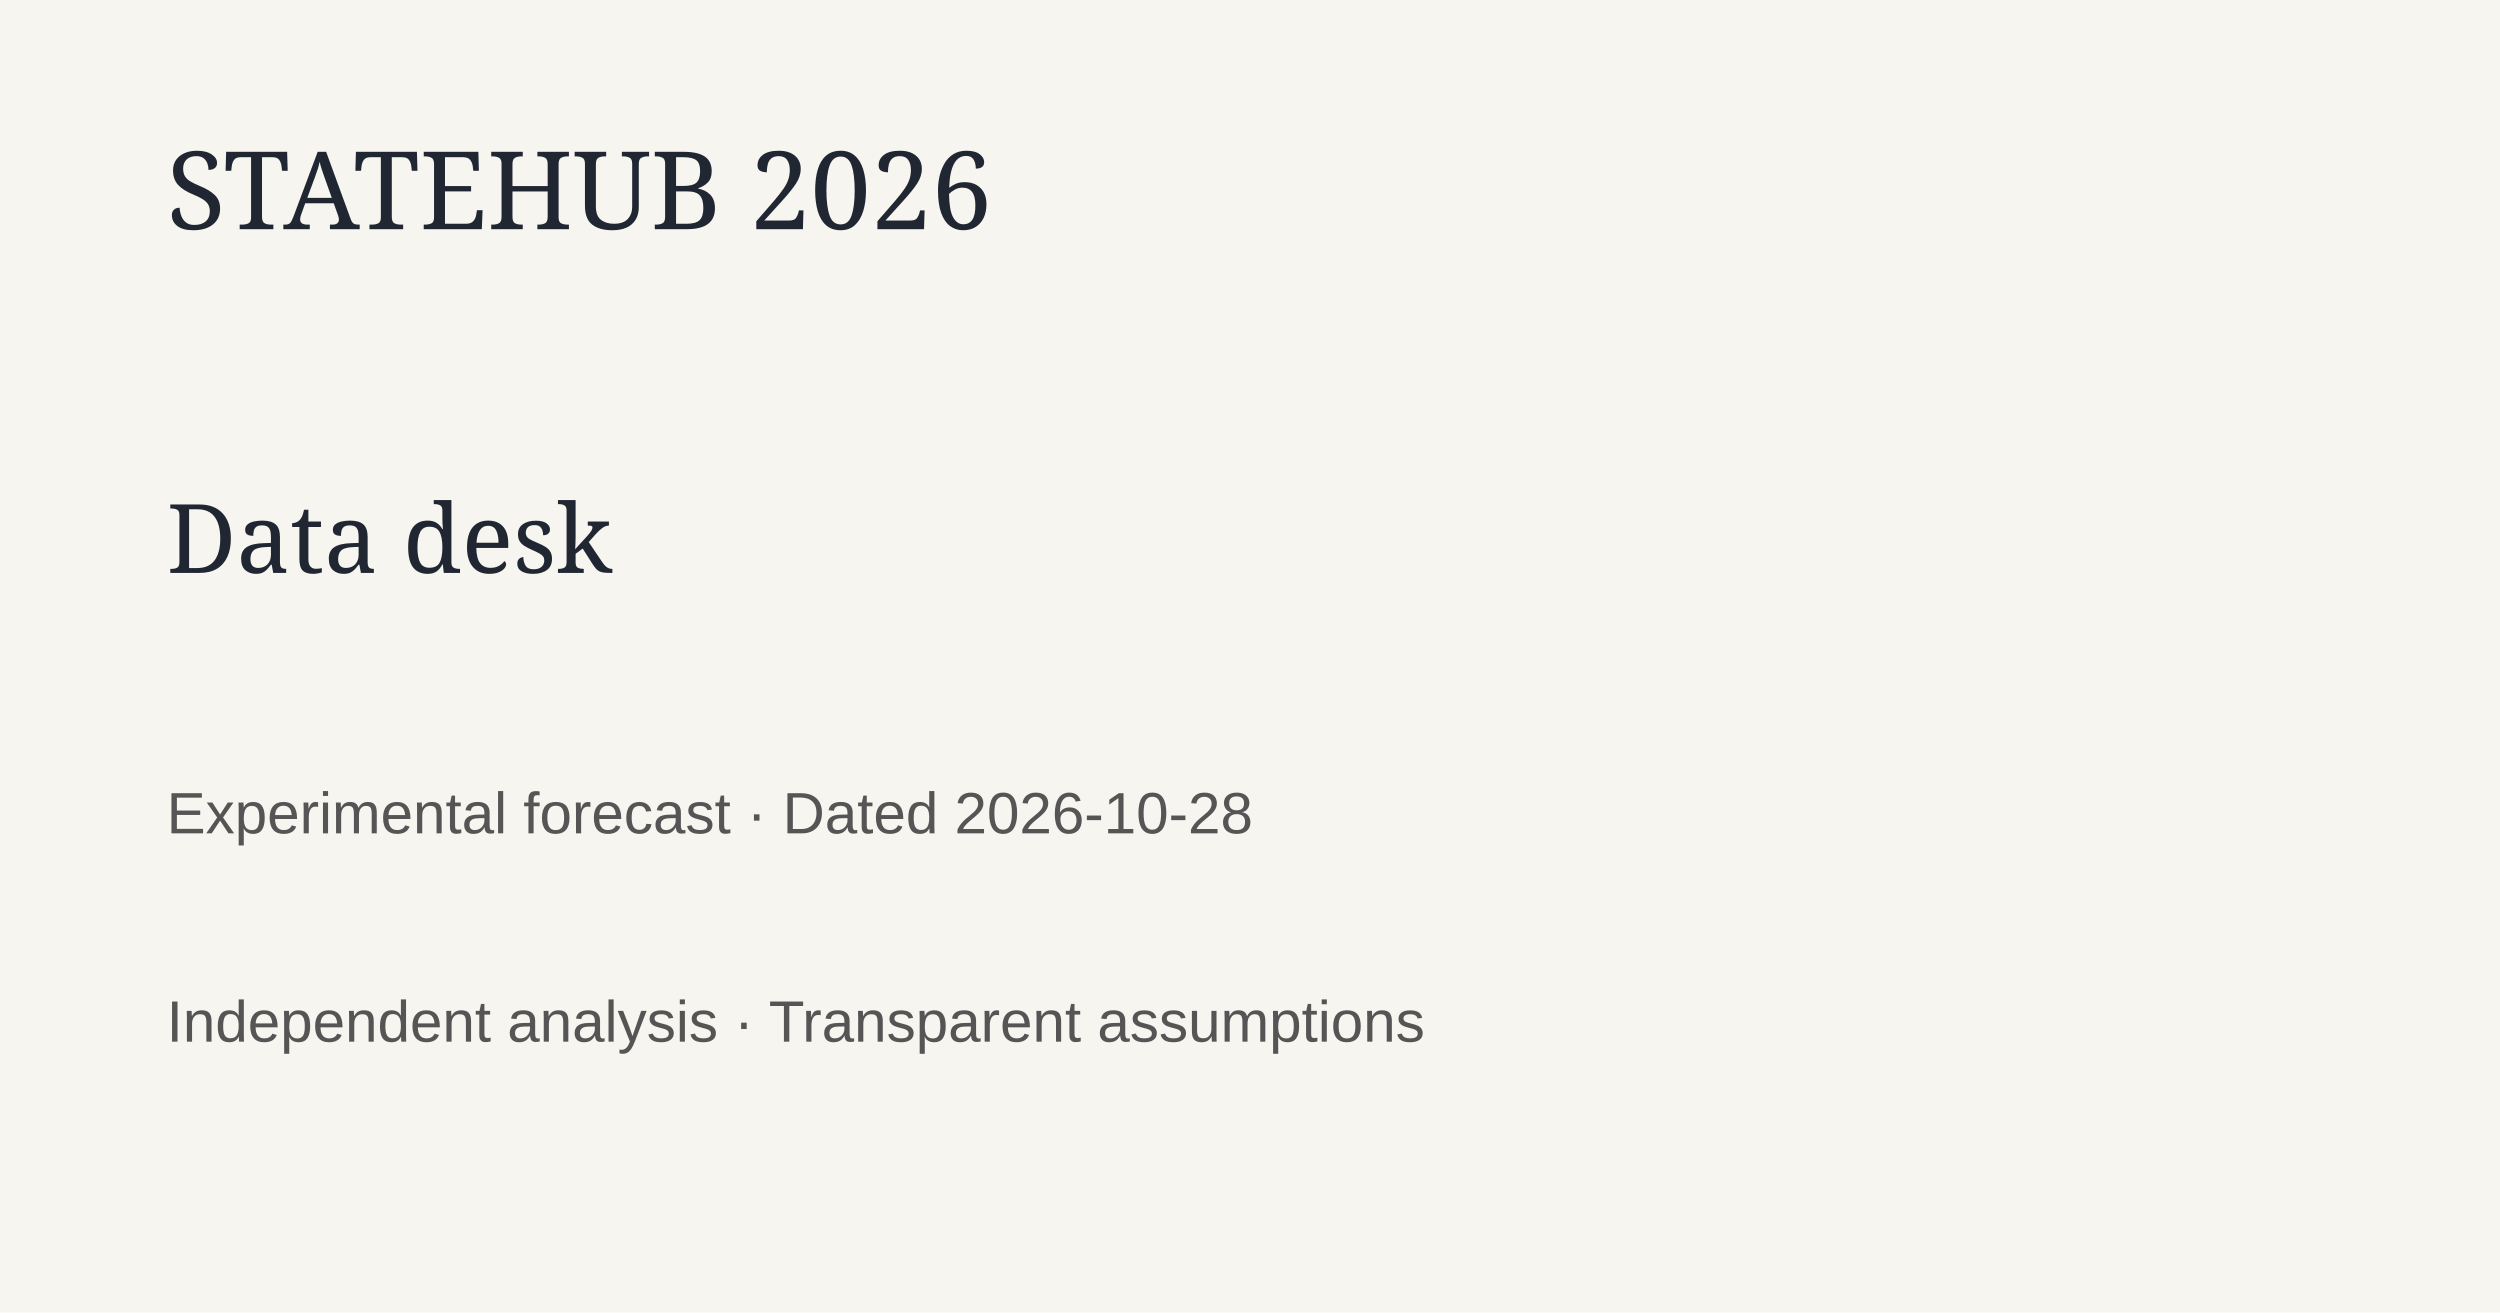
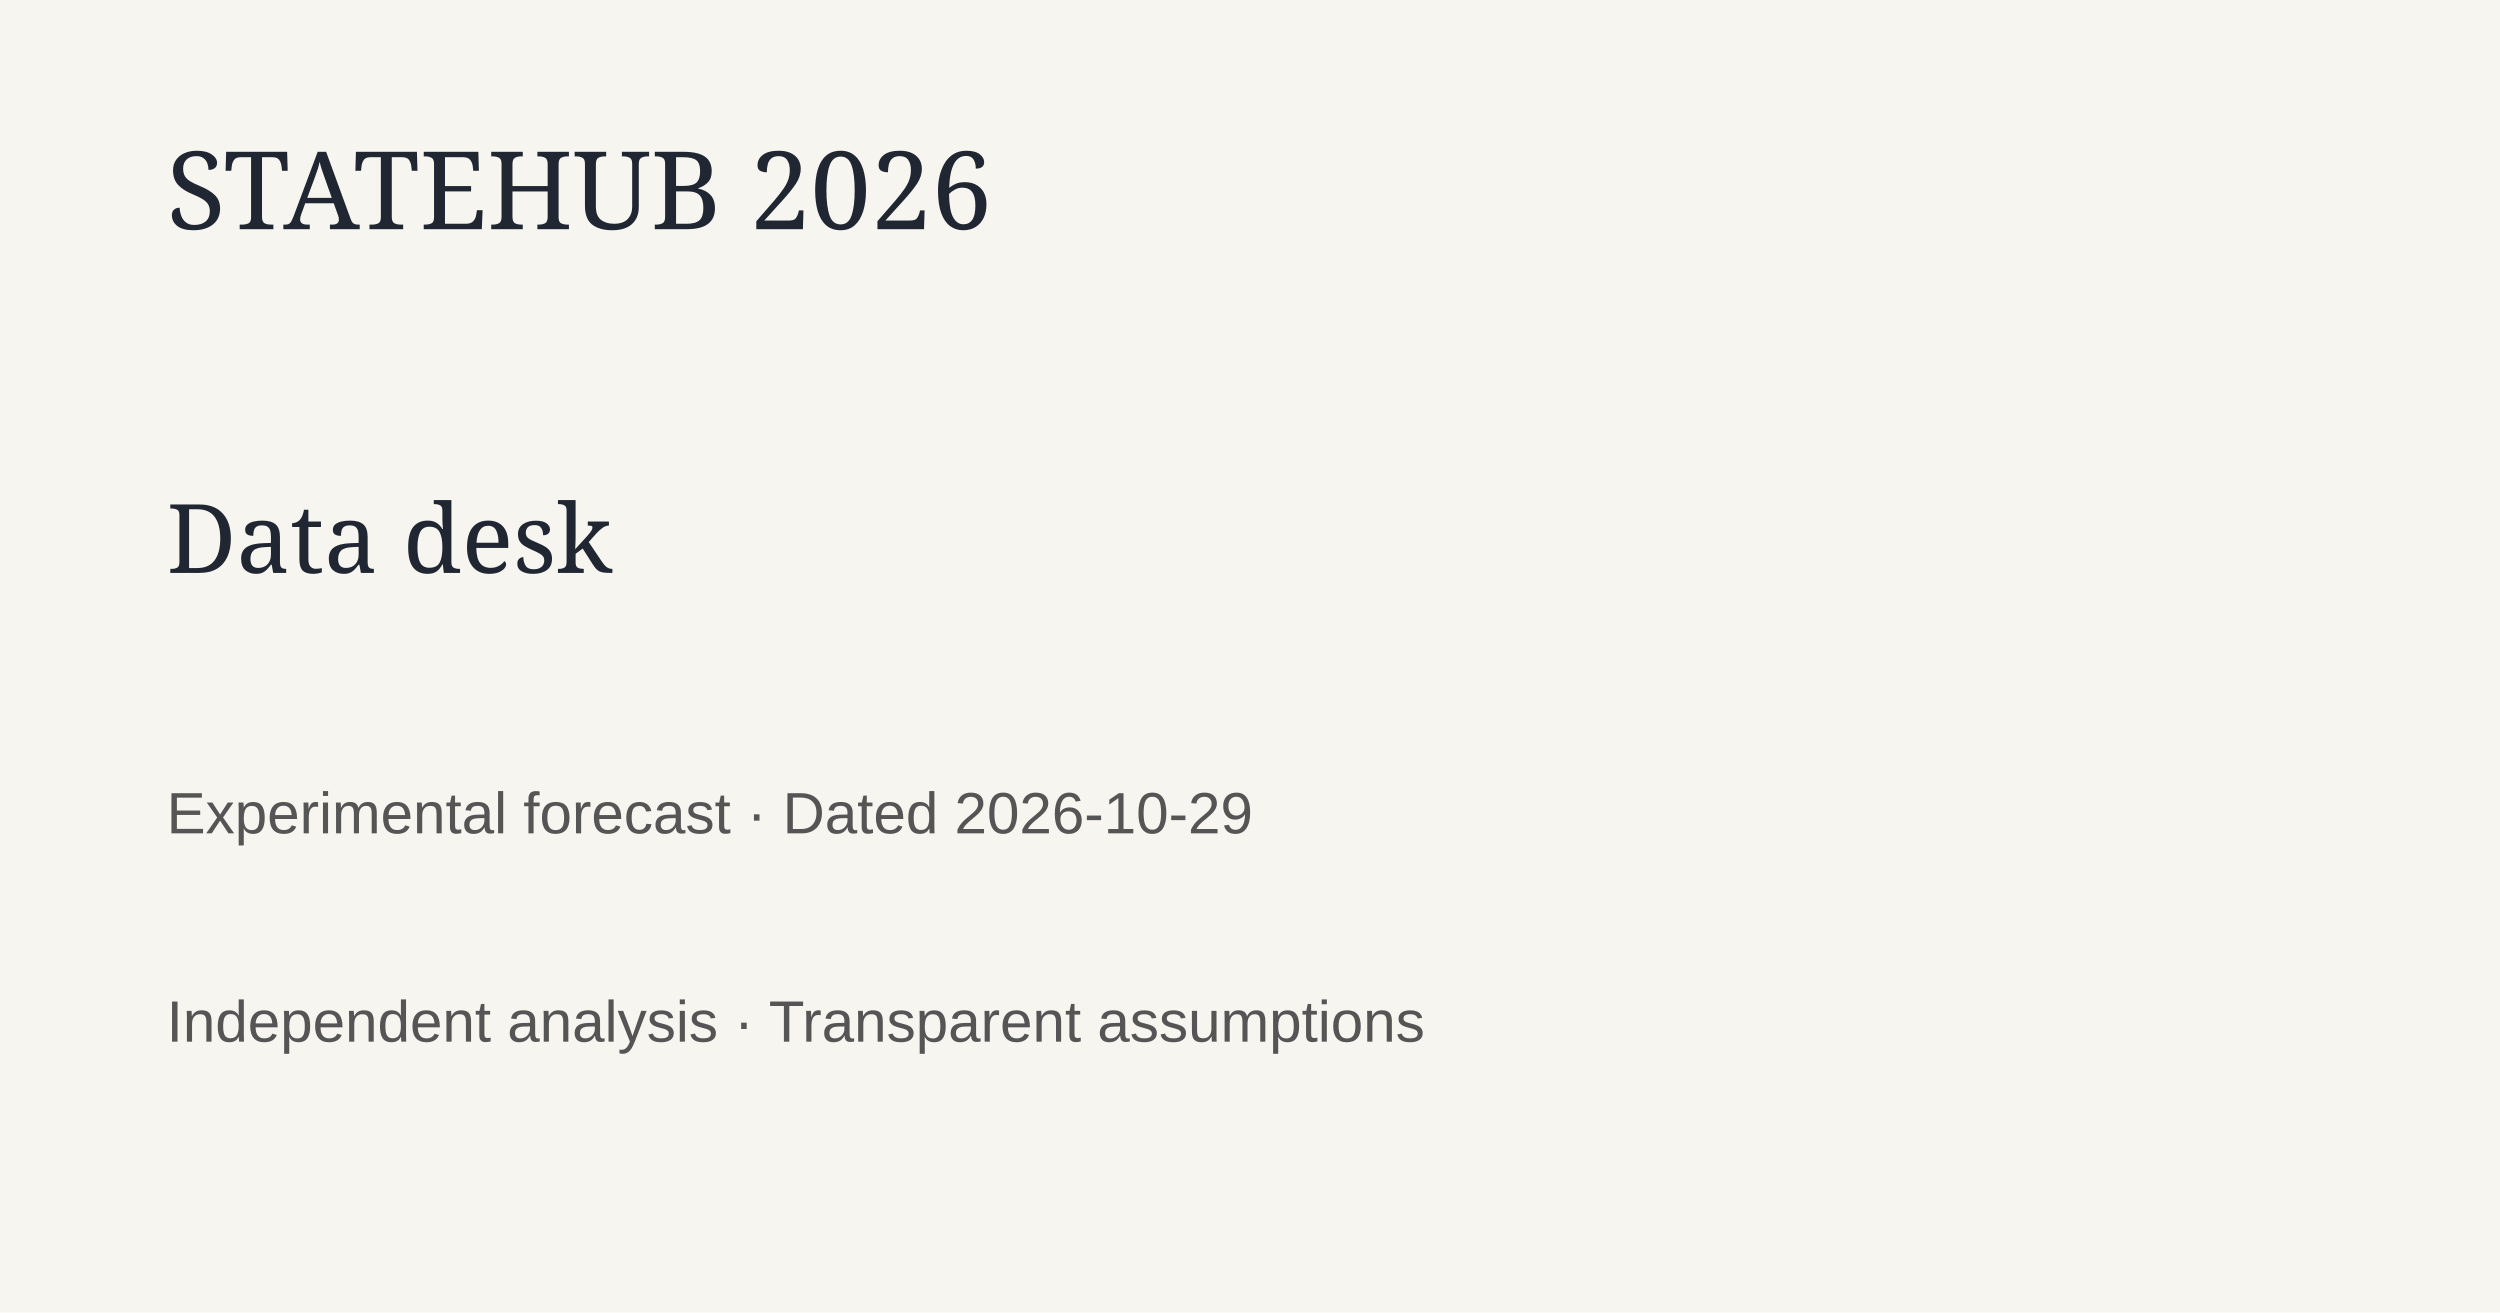
<svg xmlns="http://www.w3.org/2000/svg" width="1200" height="630">
  <rect width="1200" height="630" fill="#f7f5ef" />
  <text x="80" y="110" font-family="Georgia" font-size="52" fill="#202733">STATEHUB 2026</text>
  <text x="80" y="275" font-family="Georgia" font-size="46" fill="#202733">Data desk</text>
-   <text x="80" y="400" font-family="Arial" font-size="28" fill="#555">Experimental forecast · Dated 2026-10-28</text>
+   <text x="80" y="400" font-family="Arial" font-size="28" fill="#555">Experimental forecast · Dated 2026-10-29</text>
  <text x="80" y="500" font-family="Arial" font-size="28" fill="#555">Independent analysis · Transparent assumptions</text>
</svg>
